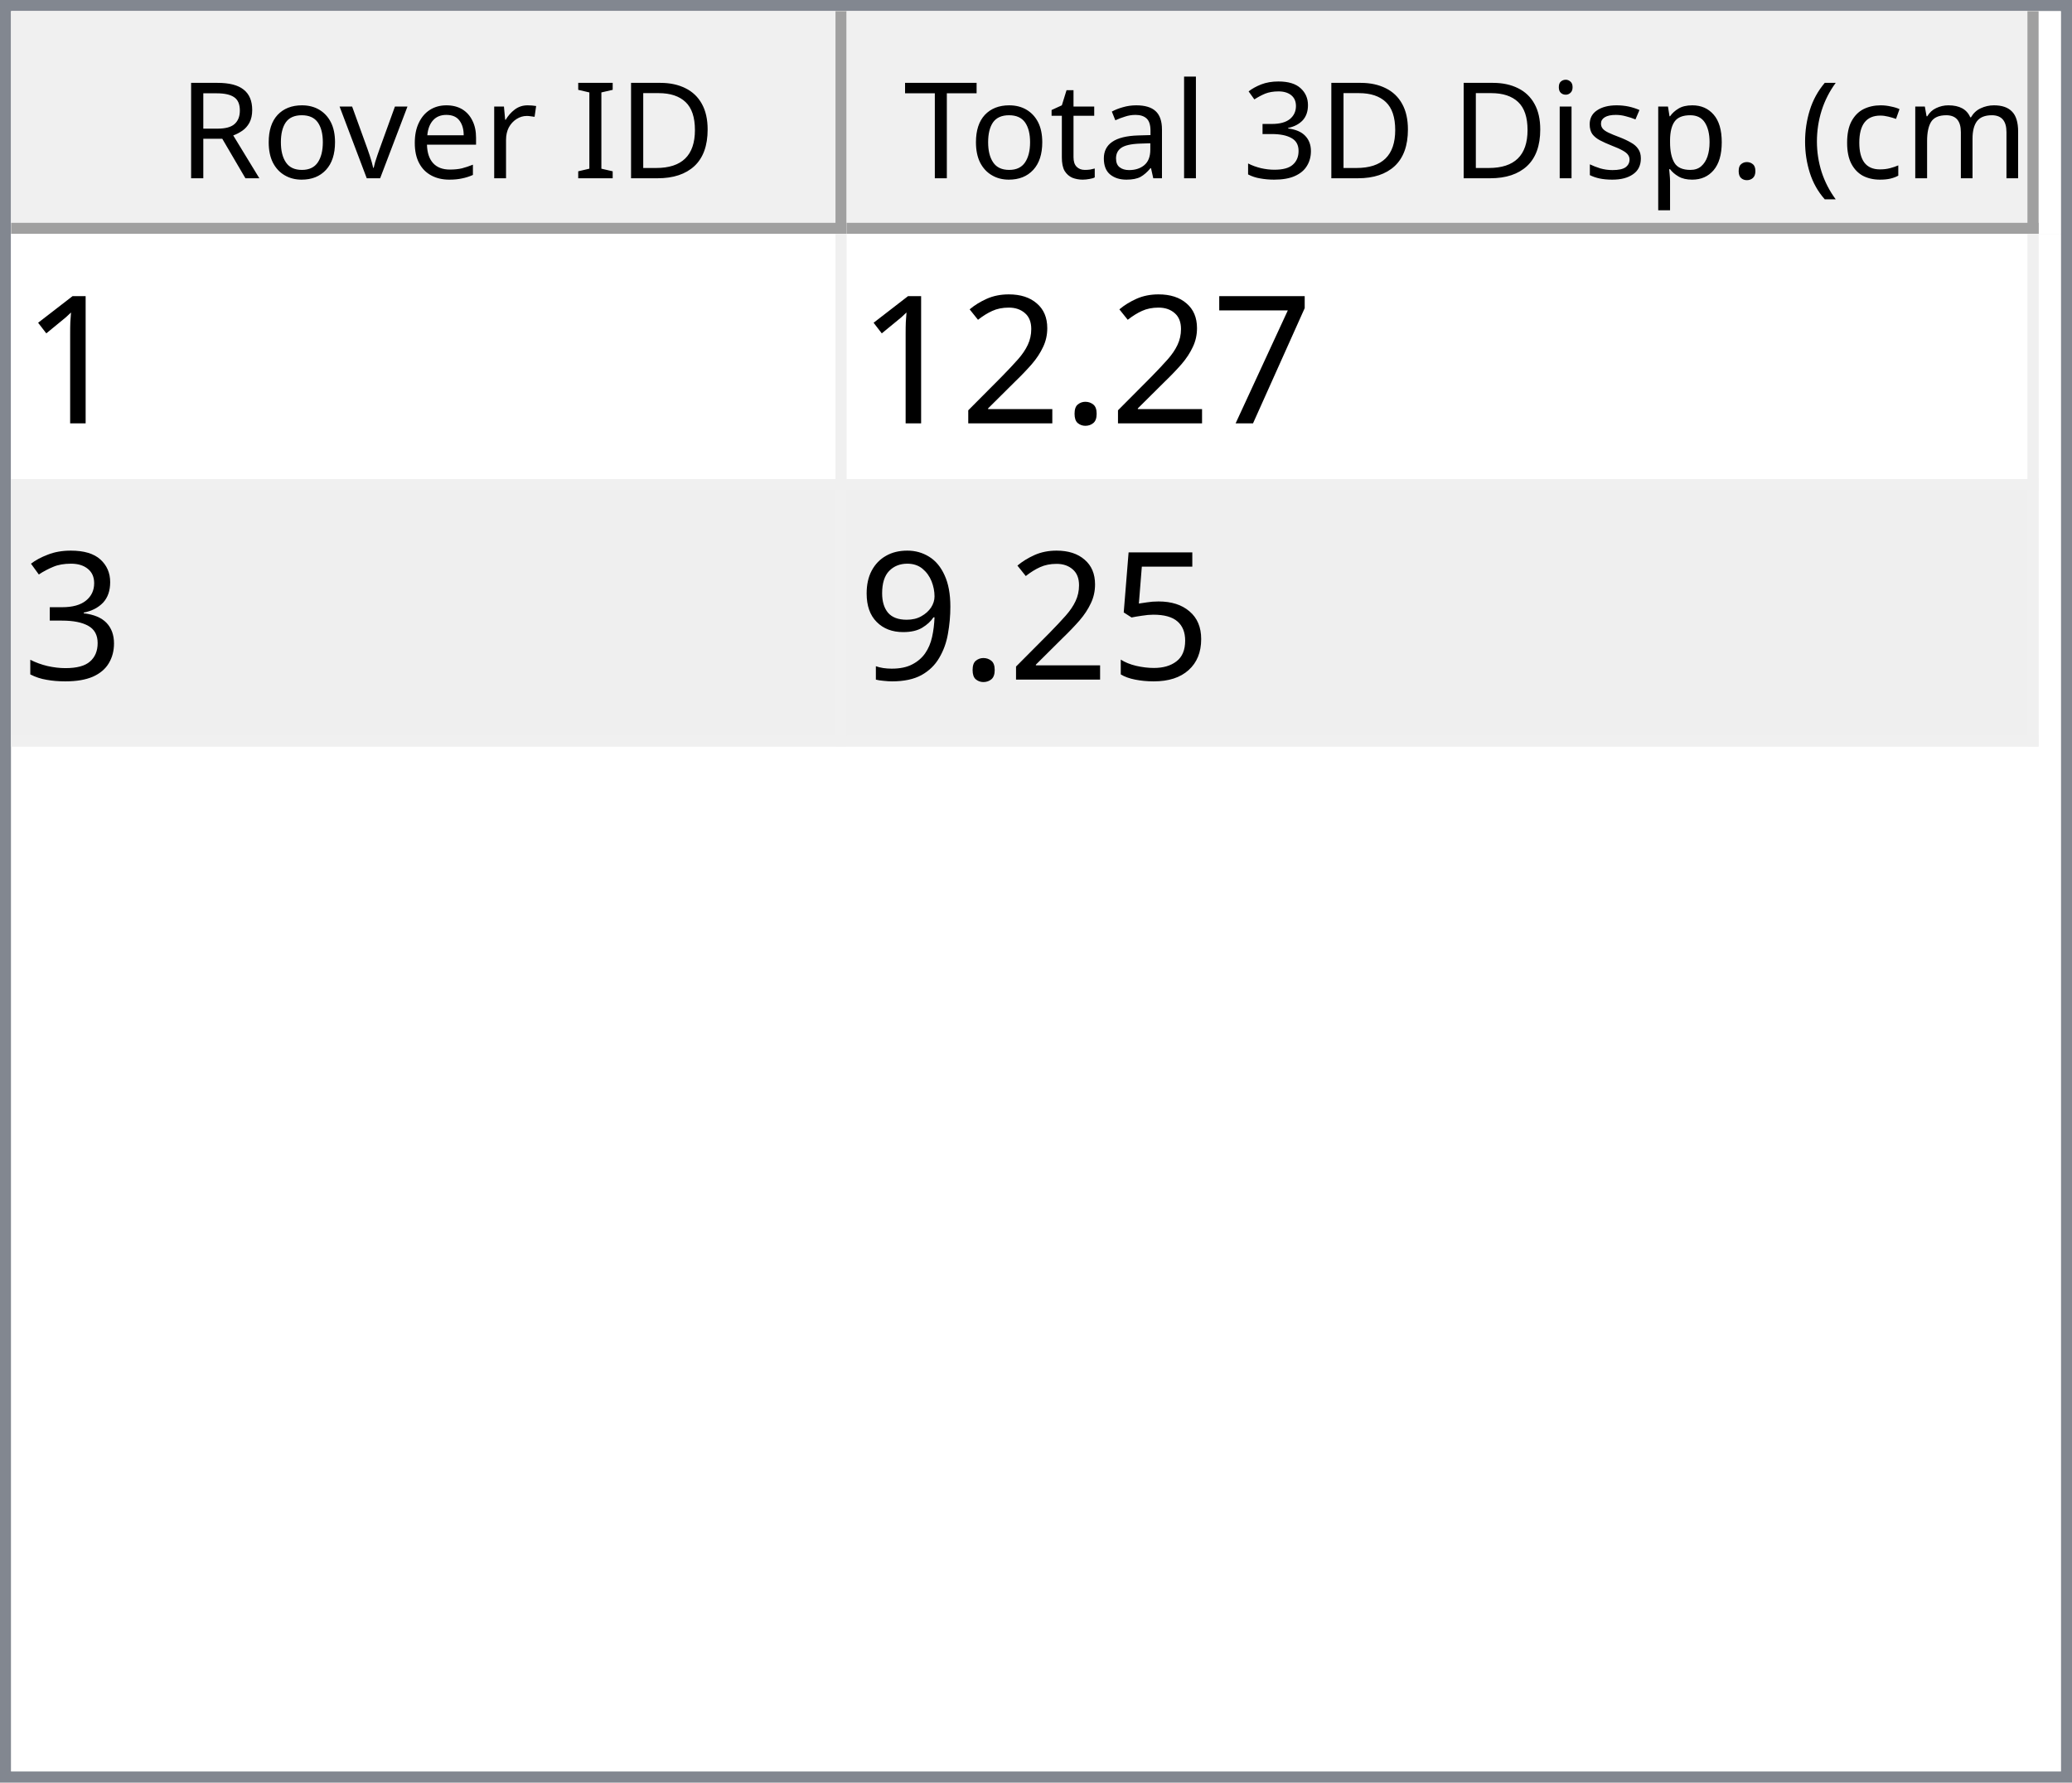
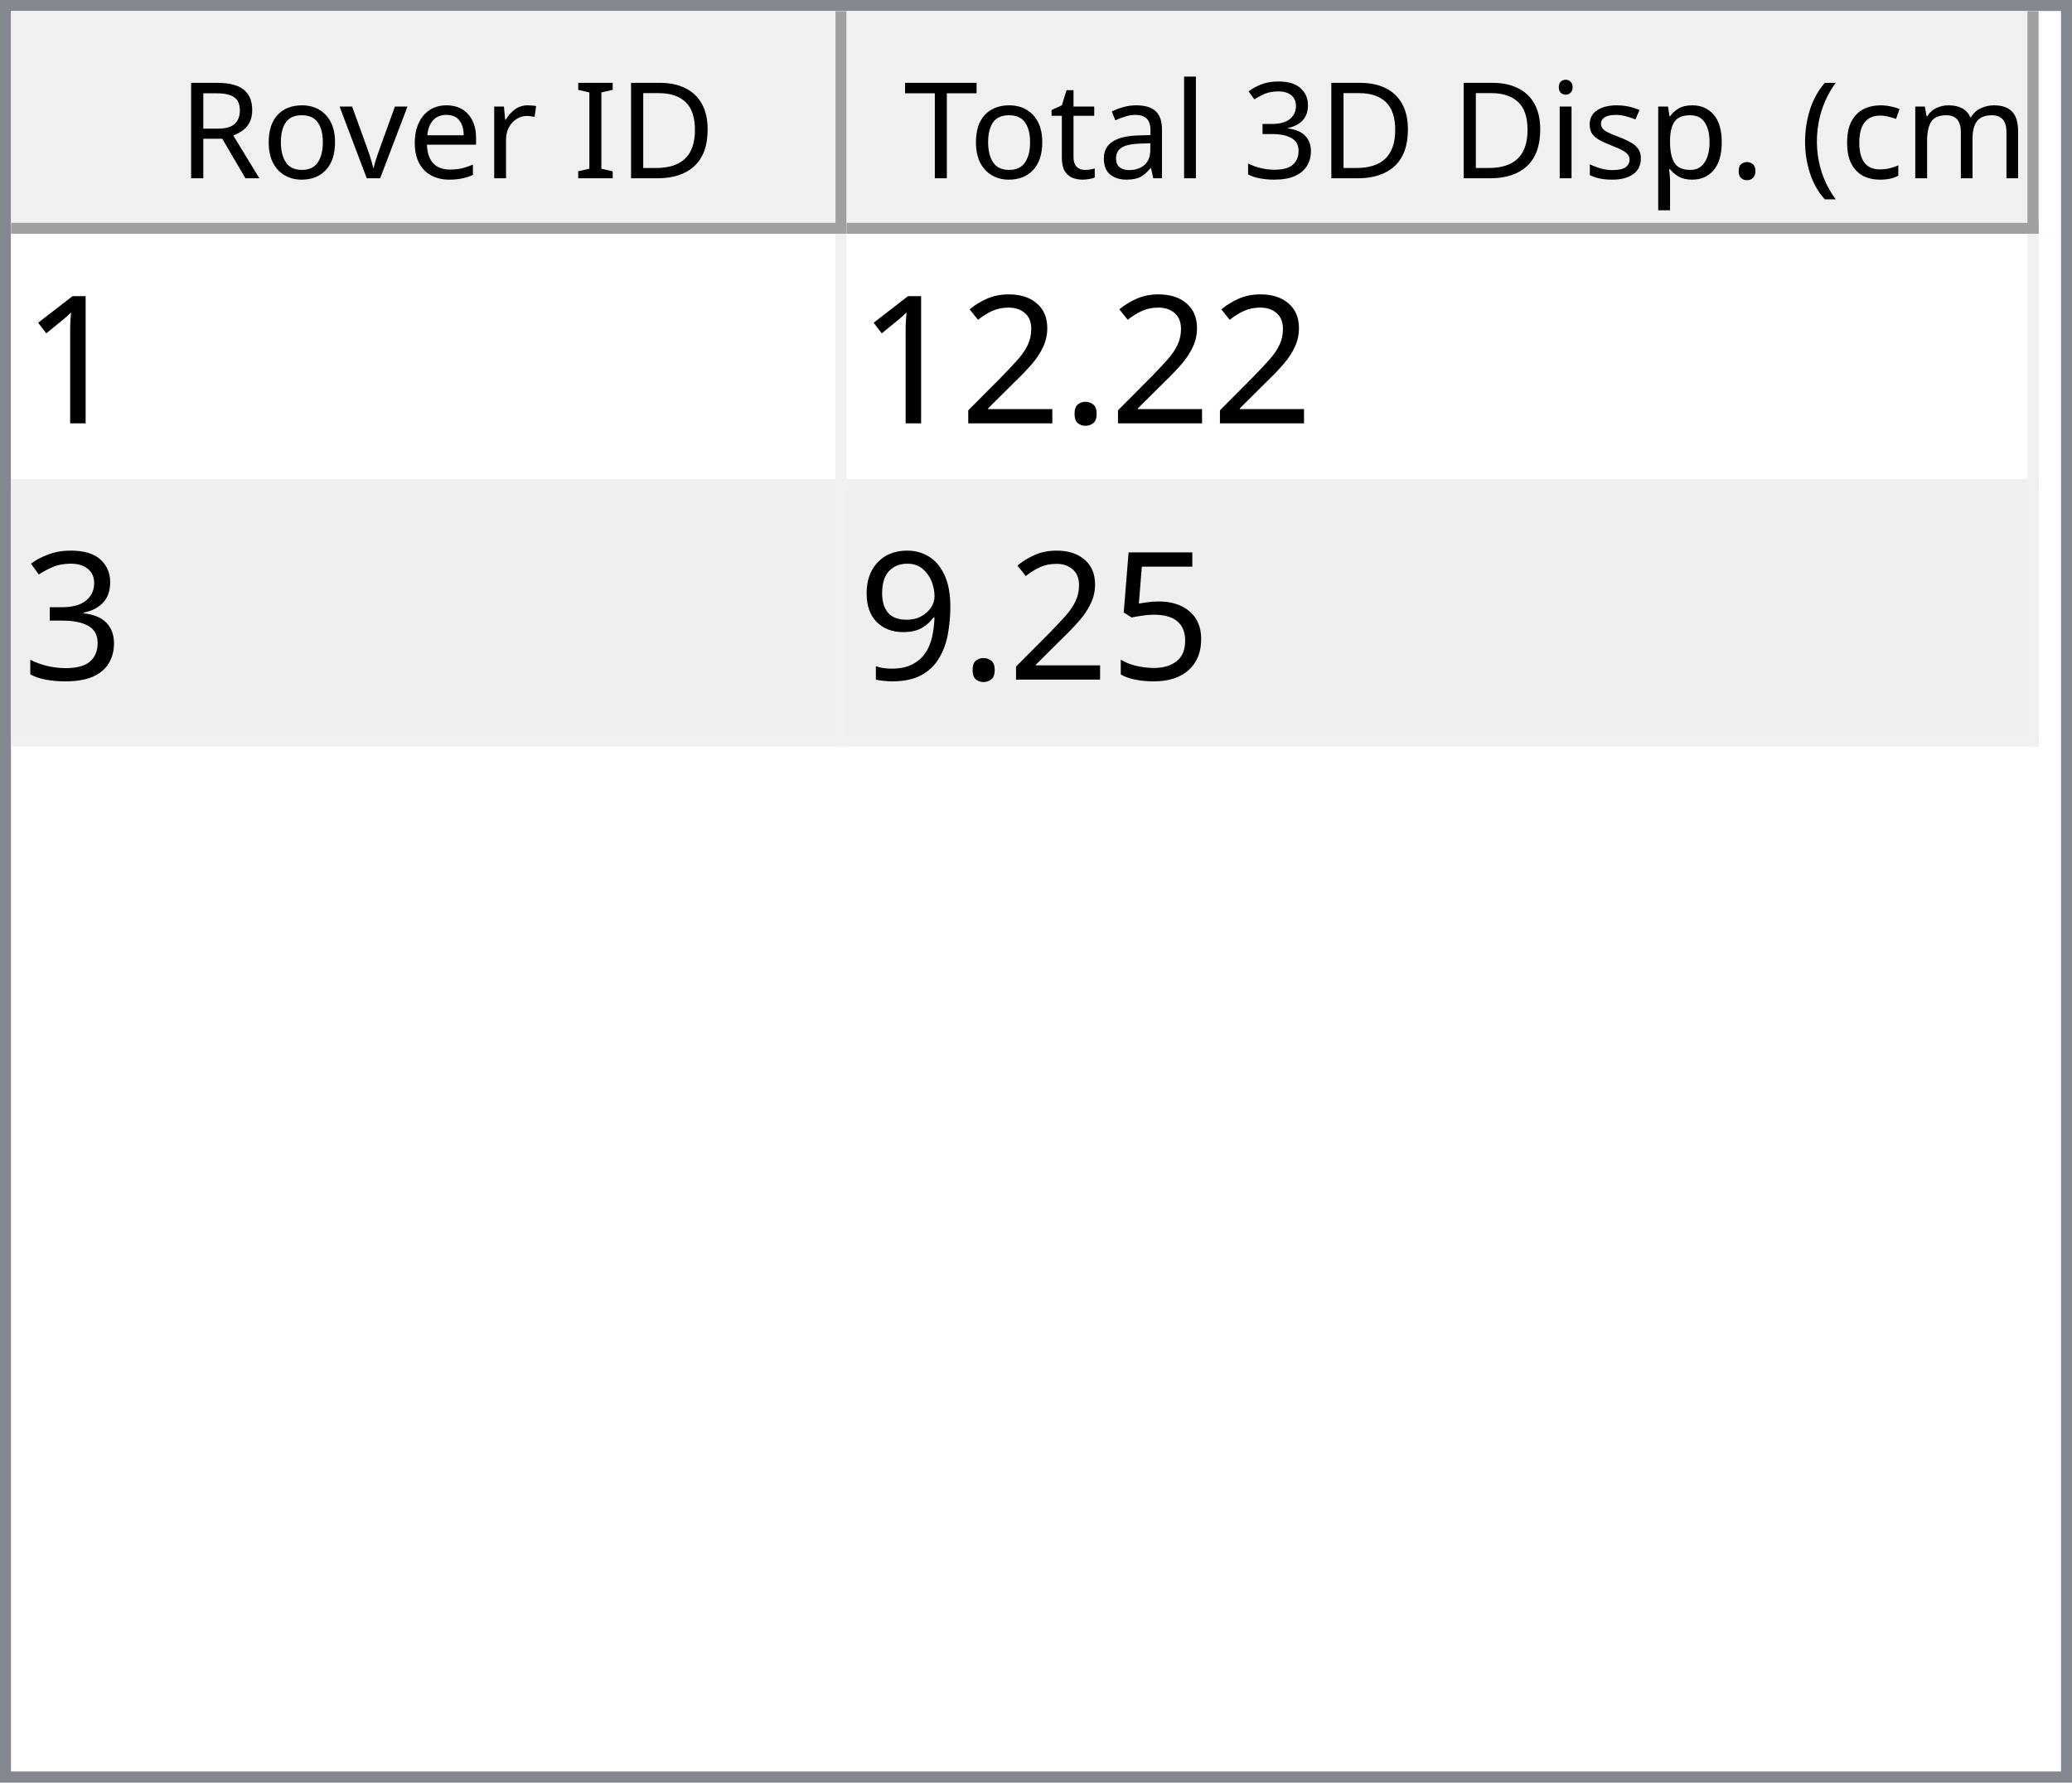
<svg xmlns="http://www.w3.org/2000/svg" style="fill-opacity:1; color-rendering:auto; color-interpolation:auto; text-rendering:auto; stroke:black; stroke-linecap:square; stroke-miterlimit:10; shape-rendering:auto; stroke-opacity:1; fill:black; stroke-dasharray:none; font-weight:normal; stroke-width:1; font-family:'Dialog'; font-style:normal; stroke-linejoin:miter; font-size:12px; stroke-dashoffset:0; image-rendering:auto;" width="186" height="160">
  <defs id="genericDefs" />
  <g>
    <defs id="defs1">
      <clipPath clipPathUnits="userSpaceOnUse" id="clipPath1">
        <path d="M0 0 L186 0 L186 160 L0 160 L0 0 Z" />
      </clipPath>
      <clipPath clipPathUnits="userSpaceOnUse" id="clipPath2">
        <path d="M0 0 L0 160 L186 160 L186 0 Z" />
      </clipPath>
      <clipPath clipPathUnits="userSpaceOnUse" id="clipPath3">
        <path d="M0 0 L0 20 L184 20 L184 0 Z" />
      </clipPath>
      <clipPath clipPathUnits="userSpaceOnUse" id="clipPath4">
        <path d="M0 0 L0 20 L75 20 L75 0 Z" />
      </clipPath>
      <clipPath clipPathUnits="userSpaceOnUse" id="clipPath5">
        <path d="M1 1 L1 19 L74 19 L74 1 Z" />
      </clipPath>
      <clipPath clipPathUnits="userSpaceOnUse" id="clipPath6">
        <path d="M0 0 L0 18 L73 18 L73 0 Z" />
      </clipPath>
      <clipPath clipPathUnits="userSpaceOnUse" id="clipPath7">
        <path d="M-0.5 -0.5 L-0.5 19.5 L74.5 19.5 L74.5 -0.5 Z" />
      </clipPath>
      <clipPath clipPathUnits="userSpaceOnUse" id="clipPath8">
        <path d="M0 0 L0 20 L107 20 L107 0 Z" />
      </clipPath>
      <clipPath clipPathUnits="userSpaceOnUse" id="clipPath9">
        <path d="M1 1 L1 19 L106 19 L106 1 Z" />
      </clipPath>
      <clipPath clipPathUnits="userSpaceOnUse" id="clipPath10">
        <path d="M0 0 L0 18 L105 18 L105 0 Z" />
      </clipPath>
      <clipPath clipPathUnits="userSpaceOnUse" id="clipPath11">
        <path d="M-0.5 -0.5 L-0.5 19.5 L106.5 19.5 L106.5 -0.5 Z" />
      </clipPath>
      <clipPath clipPathUnits="userSpaceOnUse" id="clipPath12">
        <path d="M0 0 L0 138 L184 138 L184 0 Z" />
      </clipPath>
      <clipPath clipPathUnits="userSpaceOnUse" id="clipPath13">
        <path d="M0 0 L0 46 L182 46 L182 0 Z" />
      </clipPath>
      <clipPath clipPathUnits="userSpaceOnUse" id="clipPath14">
        <path d="M-0.5 -0.5 L-0.5 45.5 L181.5 45.5 L181.5 -0.5 Z" />
      </clipPath>
      <clipPath clipPathUnits="userSpaceOnUse" id="clipPath15">
        <path d="M0 0 L0 22 L74 22 L74 0 Z" />
      </clipPath>
      <clipPath clipPathUnits="userSpaceOnUse" id="clipPath16">
        <path d="M0 0 L0 22 L106 22 L106 0 Z" />
      </clipPath>
      <font horiz-adv-x="64.551" id="font1">
        <font-face ascent="107.91" descent="25.098" units-per-em="100" style="font-style:normal; font-family:Segoe UI; font-weight:normal;" />
        <missing-glyph horiz-adv-x="64.551" d="M8.109 0 L8.109 68.266 L56.453 68.266 L56.453 0 L8.109 0 ZM15.328 7.234 L49.219 7.234 L49.219 61.031 L15.328 61.031 L15.328 7.234 Z" />
        <glyph unicode="D" horiz-adv-x="70.117" d="M9.188 0 L9.188 70.016 L28.516 70.016 Q65.531 70.016 65.531 35.891 Q65.531 19.672 55.25 9.836 Q44.969 0 27.734 0 L9.188 0 ZM17.391 62.594 L17.391 7.422 L27.828 7.422 Q41.609 7.422 49.273 14.797 Q56.938 22.172 56.938 35.688 Q56.938 62.594 28.328 62.594 L17.391 62.594 Z" />
        <glyph unicode="I" horiz-adv-x="26.611" d="M17.391 0 L9.188 0 L9.188 70.016 L17.391 70.016 L17.391 0 Z" />
        <glyph unicode=" " horiz-adv-x="27.393" d="" />
        <glyph unicode="r" horiz-adv-x="34.766" d="M34.188 41.891 Q32.078 43.5 28.125 43.5 Q23 43.5 19.555 38.672 Q16.109 33.844 16.109 25.484 L16.109 0 L8.109 0 L8.109 50 L16.109 50 L16.109 39.703 L16.312 39.703 Q18.016 44.969 21.531 47.922 Q25.047 50.875 29.391 50.875 Q32.516 50.875 34.188 50.203 L34.188 41.891 Z" />
        <glyph unicode="e" horiz-adv-x="52.295" d="M48.297 23 L12.984 23 Q13.188 14.656 17.484 10.109 Q21.781 5.562 29.297 5.562 Q37.75 5.562 44.828 11.141 L44.828 3.609 Q38.234 -1.172 27.391 -1.172 Q16.797 -1.172 10.742 5.641 Q4.688 12.453 4.688 24.812 Q4.688 36.469 11.305 43.82 Q17.922 51.172 27.734 51.172 Q37.547 51.172 42.922 44.828 Q48.297 38.484 48.297 27.203 L48.297 23 ZM40.094 29.781 Q40.047 36.719 36.75 40.578 Q33.453 44.438 27.594 44.438 Q21.922 44.438 17.969 40.383 Q14.016 36.328 13.094 29.781 L40.094 29.781 Z" />
        <glyph unicode="v" horiz-adv-x="47.9" d="M47.406 50 L27.484 0 L19.625 0 L0.688 50 L9.469 50 L22.172 13.672 Q23.578 9.672 23.922 6.688 L24.125 6.688 Q24.609 10.453 25.688 13.484 L38.969 50 L47.406 50 Z" />
        <glyph unicode="o" horiz-adv-x="58.594" d="M29 -1.172 Q17.922 -1.172 11.305 5.836 Q4.688 12.844 4.688 24.422 Q4.688 37.016 11.57 44.094 Q18.453 51.172 30.172 51.172 Q41.359 51.172 47.633 44.289 Q53.906 37.406 53.906 25.203 Q53.906 13.234 47.141 6.031 Q40.375 -1.172 29 -1.172 ZM29.594 44.438 Q21.875 44.438 17.383 39.188 Q12.891 33.938 12.891 24.703 Q12.891 15.828 17.43 10.695 Q21.969 5.562 29.594 5.562 Q37.359 5.562 41.531 10.594 Q45.703 15.625 45.703 24.906 Q45.703 34.281 41.531 39.359 Q37.359 44.438 29.594 44.438 Z" />
        <glyph unicode="R" horiz-adv-x="59.814" d="M59.375 0 L49.609 0 L37.891 19.625 Q36.281 22.359 34.766 24.289 Q33.25 26.219 31.664 27.438 Q30.078 28.656 28.25 29.219 Q26.422 29.781 24.125 29.781 L17.391 29.781 L17.391 0 L9.188 0 L9.188 70.016 L30.078 70.016 Q34.672 70.016 38.555 68.867 Q42.438 67.719 45.289 65.375 Q48.141 63.031 49.758 59.547 Q51.375 56.062 51.375 51.375 Q51.375 47.703 50.273 44.656 Q49.172 41.609 47.148 39.211 Q45.125 36.812 42.266 35.133 Q39.406 33.453 35.844 32.516 L35.844 32.328 Q37.594 31.547 38.891 30.547 Q40.188 29.547 41.359 28.18 Q42.531 26.812 43.68 25.078 Q44.828 23.344 46.234 21.047 L59.375 0 ZM17.391 62.594 L17.391 37.203 L28.516 37.203 Q31.594 37.203 34.203 38.133 Q36.812 39.062 38.719 40.797 Q40.625 42.531 41.703 45.047 Q42.781 47.562 42.781 50.688 Q42.781 56.297 39.141 59.445 Q35.5 62.594 28.609 62.594 L17.391 62.594 Z" />
        <glyph unicode=")" horiz-adv-x="30.176" d="M8.297 -15.922 L1.172 -15.922 Q16.406 2.344 16.406 26.812 Q16.406 51.469 1.078 70.016 L8.297 70.016 Q23.531 52.156 23.531 26.703 Q23.531 1.375 8.297 -15.922 Z" />
        <glyph unicode="m" horiz-adv-x="86.133" d="M79.109 0 L71.094 0 L71.094 28.719 Q71.094 37.016 68.531 40.727 Q65.969 44.438 59.906 44.438 Q54.781 44.438 51.195 39.75 Q47.609 35.062 47.609 28.516 L47.609 0 L39.594 0 L39.594 29.688 Q39.594 44.438 28.219 44.438 Q22.953 44.438 19.531 40.016 Q16.109 35.594 16.109 28.516 L16.109 0 L8.109 0 L8.109 50 L16.109 50 L16.109 42.094 L16.312 42.094 Q21.625 51.172 31.844 51.172 Q36.969 51.172 40.773 48.312 Q44.578 45.453 46 40.828 Q51.562 51.172 62.594 51.172 Q79.109 51.172 79.109 30.812 L79.109 0 Z" />
        <glyph unicode="c" horiz-adv-x="46.191" d="M42.188 2.297 Q36.422 -1.172 28.516 -1.172 Q17.828 -1.172 11.258 5.789 Q4.688 12.75 4.688 23.828 Q4.688 36.188 11.766 43.68 Q18.844 51.172 30.672 51.172 Q37.25 51.172 42.281 48.734 L42.281 40.531 Q36.719 44.438 30.375 44.438 Q22.703 44.438 17.797 38.945 Q12.891 33.453 12.891 24.516 Q12.891 15.719 17.508 10.641 Q22.125 5.562 29.891 5.562 Q36.422 5.562 42.188 9.906 L42.188 2.297 Z" />
        <glyph unicode="(" horiz-adv-x="30.176" d="M29.109 -15.922 L21.969 -15.922 Q6.844 1.375 6.844 26.703 Q6.844 52.156 21.969 70.016 L29.203 70.016 Q13.875 51.469 13.875 26.812 Q13.875 2.344 29.109 -15.922 Z" />
        <glyph unicode="." horiz-adv-x="21.68" d="M10.891 -1.078 Q8.641 -1.078 7.055 0.539 Q5.469 2.156 5.469 4.391 Q5.469 6.641 7.055 8.273 Q8.641 9.906 10.891 9.906 Q13.188 9.906 14.797 8.273 Q16.406 6.641 16.406 4.391 Q16.406 2.156 14.797 0.539 Q13.188 -1.078 10.891 -1.078 Z" />
        <glyph unicode="p" horiz-adv-x="58.789" d="M16.312 7.234 L16.109 7.234 L16.109 -23 L8.109 -23 L8.109 50 L16.109 50 L16.109 41.219 L16.312 41.219 Q22.219 51.172 33.594 51.172 Q43.266 51.172 48.688 44.461 Q54.109 37.75 54.109 26.469 Q54.109 13.922 48 6.375 Q41.891 -1.172 31.297 -1.172 Q21.578 -1.172 16.312 7.234 ZM16.109 27.391 L16.109 20.406 Q16.109 14.203 20.141 9.883 Q24.172 5.562 30.375 5.562 Q37.641 5.562 41.773 11.133 Q45.906 16.703 45.906 26.609 Q45.906 34.969 42.047 39.703 Q38.188 44.438 31.594 44.438 Q24.609 44.438 20.359 39.578 Q16.109 34.719 16.109 27.391 Z" />
        <glyph unicode="s" horiz-adv-x="42.432" d="M5.078 1.812 L5.078 10.406 Q11.625 5.562 19.484 5.562 Q30.031 5.562 30.031 12.594 Q30.031 14.594 29.125 15.992 Q28.219 17.391 26.68 18.461 Q25.141 19.531 23.07 20.383 Q21 21.234 18.609 22.172 Q15.281 23.484 12.766 24.828 Q10.25 26.172 8.57 27.859 Q6.891 29.547 6.031 31.695 Q5.172 33.844 5.172 36.719 Q5.172 40.234 6.789 42.945 Q8.406 45.656 11.086 47.484 Q13.766 49.312 17.211 50.242 Q20.656 51.172 24.312 51.172 Q30.812 51.172 35.938 48.922 L35.938 40.828 Q30.422 44.438 23.25 44.438 Q21 44.438 19.195 43.922 Q17.391 43.406 16.094 42.477 Q14.797 41.547 14.086 40.258 Q13.375 38.969 13.375 37.406 Q13.375 35.453 14.086 34.133 Q14.797 32.812 16.164 31.789 Q17.531 30.766 19.484 29.938 Q21.438 29.109 23.922 28.125 Q27.25 26.859 29.883 25.516 Q32.516 24.172 34.375 22.484 Q36.234 20.797 37.234 18.602 Q38.234 16.406 38.234 13.375 Q38.234 9.672 36.602 6.938 Q34.969 4.203 32.234 2.398 Q29.5 0.594 25.93 -0.289 Q22.359 -1.172 18.453 -1.172 Q10.75 -1.172 5.078 1.812 Z" />
        <glyph unicode="i" horiz-adv-x="24.219" d="M12.203 62.703 Q10.062 62.703 8.547 64.164 Q7.031 65.625 7.031 67.875 Q7.031 70.125 8.547 71.609 Q10.062 73.094 12.203 73.094 Q14.406 73.094 15.945 71.609 Q17.484 70.125 17.484 67.875 Q17.484 65.719 15.945 64.211 Q14.406 62.703 12.203 62.703 ZM16.109 0 L8.109 0 L8.109 50 L16.109 50 L16.109 0 Z" />
        <glyph unicode="3" horiz-adv-x="53.906" d="M46.531 19.828 Q46.531 15.094 44.75 11.211 Q42.969 7.328 39.719 4.57 Q36.469 1.812 31.93 0.297 Q27.391 -1.219 21.922 -1.219 Q11.922 -1.219 6 2.594 L6 11.188 Q13.094 5.609 22.219 5.609 Q25.875 5.609 28.828 6.539 Q31.781 7.469 33.906 9.227 Q36.031 10.984 37.18 13.477 Q38.328 15.969 38.328 19.094 Q38.328 32.812 18.797 32.812 L12.984 32.812 L12.984 39.594 L18.5 39.594 Q35.797 39.594 35.797 52.484 Q35.797 64.406 22.609 64.406 Q15.188 64.406 8.688 59.422 L8.688 67.188 Q15.375 71.188 24.609 71.188 Q29 71.188 32.57 69.969 Q36.141 68.75 38.68 66.555 Q41.219 64.359 42.609 61.281 Q44 58.203 44 54.5 Q44 40.672 30.031 36.719 L30.031 36.531 Q33.594 36.141 36.625 34.797 Q39.656 33.453 41.852 31.305 Q44.047 29.156 45.289 26.25 Q46.531 23.344 46.531 19.828 Z" />
        <glyph unicode="l" horiz-adv-x="24.219" d="M16.109 0 L8.109 0 L8.109 74.031 L16.109 74.031 L16.109 0 Z" />
        <glyph unicode="a" horiz-adv-x="50.879" d="M43.891 0 L35.891 0 L35.891 7.812 L35.688 7.812 Q30.469 -1.172 20.312 -1.172 Q12.844 -1.172 8.617 2.781 Q4.391 6.734 4.391 13.281 Q4.391 27.297 20.906 29.594 L35.891 31.688 Q35.891 44.438 25.594 44.438 Q16.547 44.438 9.281 38.281 L9.281 46.484 Q16.656 51.172 26.266 51.172 Q43.891 51.172 43.891 32.516 L43.891 0 ZM35.891 25.297 L23.828 23.641 Q18.266 22.859 15.43 20.875 Q12.594 18.891 12.594 13.875 Q12.594 10.203 15.211 7.883 Q17.828 5.562 22.172 5.562 Q28.125 5.562 32.008 9.742 Q35.891 13.922 35.891 20.312 L35.891 25.297 Z" />
        <glyph unicode="t" horiz-adv-x="33.887" d="M31.297 0.484 Q28.469 -1.078 23.828 -1.078 Q10.688 -1.078 10.688 13.578 L10.688 43.172 L2.094 43.172 L2.094 50 L10.688 50 L10.688 62.203 L18.703 64.797 L18.703 50 L31.297 50 L31.297 43.172 L18.703 43.172 L18.703 14.984 Q18.703 9.969 20.414 7.82 Q22.125 5.672 26.078 5.672 Q29.109 5.672 31.297 7.328 L31.297 0.484 Z" />
        <glyph unicode="T" horiz-adv-x="52.393" d="M50.594 62.594 L30.375 62.594 L30.375 0 L22.172 0 L22.172 62.594 L2 62.594 L2 70.016 L50.594 70.016 L50.594 62.594 Z" />
      </font>
      <font horiz-adv-x="75.0" id="font2">
        <font-face ascent="100.537" descent="21.973" units-per-em="100" style="font-style:normal; font-family:sans-serif; font-weight:normal;" />
        <missing-glyph horiz-adv-x="75.0" d="M12.5 0 L12.5 62.5 L62.5 62.5 L62.5 0 L12.5 0 ZM14.062 1.562 L60.938 1.562 L60.938 60.938 L14.062 60.938 L14.062 1.562 Z" />
        <glyph unicode="1" horiz-adv-x="55.615" d="M37.25 0 L28.469 0 L28.469 56 Q25.297 52.984 20.141 49.953 Q14.984 46.922 10.891 45.406 L10.891 53.906 Q18.266 57.375 23.781 62.305 Q29.297 67.234 31.594 71.875 L37.25 71.875 L37.25 0 Z" />
-         <glyph unicode="7" horiz-adv-x="55.615" d="M4.734 62.203 L4.734 70.656 L51.078 70.656 L51.078 63.812 Q44.234 56.547 37.523 44.484 Q30.812 32.422 27.156 19.672 Q24.516 10.688 23.781 0 L14.75 0 Q14.891 8.453 18.062 20.414 Q21.234 32.375 27.172 43.484 Q33.109 54.594 39.797 62.203 L4.734 62.203 Z" />
        <glyph unicode="." horiz-adv-x="27.783" d="M9.078 0 L9.078 10.016 L19.094 10.016 L19.094 0 L9.078 0 Z" />
        <glyph unicode="2" horiz-adv-x="55.615" d="M50.344 8.453 L50.344 0 L3.031 0 Q2.938 3.172 4.047 6.109 Q5.859 10.938 9.836 15.625 Q13.812 20.312 21.344 26.469 Q33.016 36.031 37.117 41.625 Q41.219 47.219 41.219 52.203 Q41.219 57.422 37.477 61.008 Q33.734 64.594 27.734 64.594 Q21.391 64.594 17.578 60.789 Q13.766 56.984 13.719 50.25 L4.688 51.172 Q5.609 61.281 11.664 66.578 Q17.719 71.875 27.938 71.875 Q38.234 71.875 44.242 66.164 Q50.25 60.453 50.25 52 Q50.25 47.703 48.492 43.555 Q46.734 39.406 42.656 34.812 Q38.578 30.219 29.109 22.219 Q21.188 15.578 18.945 13.211 Q16.703 10.844 15.234 8.453 L50.344 8.453 Z" />
        <glyph unicode="3" horiz-adv-x="55.615" d="M4.203 18.891 L12.984 20.062 Q14.5 12.594 18.141 9.297 Q21.781 6 27 6 Q33.203 6 37.477 10.297 Q41.75 14.594 41.75 20.953 Q41.75 27 37.797 30.93 Q33.844 34.859 27.734 34.859 Q25.25 34.859 21.531 33.891 L22.516 41.609 Q23.391 41.5 23.922 41.5 Q29.547 41.5 34.039 44.43 Q38.531 47.359 38.531 53.469 Q38.531 58.297 35.258 61.477 Q31.984 64.656 26.812 64.656 Q21.688 64.656 18.266 61.43 Q14.844 58.203 13.875 51.766 L5.078 53.328 Q6.688 62.156 12.398 67.016 Q18.109 71.875 26.609 71.875 Q32.469 71.875 37.398 69.359 Q42.328 66.844 44.945 62.5 Q47.562 58.156 47.562 53.266 Q47.562 48.641 45.07 44.828 Q42.578 41.016 37.703 38.766 Q44.047 37.312 47.562 32.695 Q51.078 28.078 51.078 21.141 Q51.078 11.766 44.242 5.25 Q37.406 -1.266 26.953 -1.266 Q17.531 -1.266 11.305 4.352 Q5.078 9.969 4.203 18.891 Z" />
        <glyph unicode="5" horiz-adv-x="55.615" d="M4.156 18.75 L13.375 19.531 Q14.406 12.797 18.141 9.398 Q21.875 6 27.156 6 Q33.5 6 37.891 10.789 Q42.281 15.578 42.281 23.484 Q42.281 31 38.062 35.352 Q33.844 39.703 27 39.703 Q22.75 39.703 19.336 37.773 Q15.922 35.844 13.969 32.766 L5.719 33.844 L12.641 70.609 L48.25 70.609 L48.25 62.203 L19.672 62.203 L15.828 42.969 Q22.266 47.469 29.344 47.469 Q38.719 47.469 45.164 40.969 Q51.609 34.469 51.609 24.266 Q51.609 14.547 45.953 7.469 Q39.062 -1.219 27.156 -1.219 Q17.391 -1.219 11.211 4.25 Q5.031 9.719 4.156 18.75 Z" />
        <glyph unicode="9" horiz-adv-x="55.615" d="M5.469 16.547 L13.922 17.328 Q14.984 11.375 18.016 8.688 Q21.047 6 25.781 6 Q29.828 6 32.883 7.859 Q35.938 9.719 37.891 12.82 Q39.844 15.922 41.164 21.195 Q42.484 26.469 42.484 31.938 Q42.484 32.516 42.438 33.688 Q39.797 29.5 35.234 26.883 Q30.672 24.266 25.344 24.266 Q16.453 24.266 10.305 30.711 Q4.156 37.156 4.156 47.703 Q4.156 58.594 10.578 65.234 Q17 71.875 26.656 71.875 Q33.641 71.875 39.43 68.117 Q45.219 64.359 48.219 57.398 Q51.219 50.438 51.219 37.25 Q51.219 23.531 48.242 15.406 Q45.266 7.281 39.383 3.031 Q33.5 -1.219 25.594 -1.219 Q17.188 -1.219 11.867 3.445 Q6.547 8.109 5.469 16.547 ZM41.453 48.141 Q41.453 55.719 37.43 60.156 Q33.406 64.594 27.734 64.594 Q21.875 64.594 17.531 59.812 Q13.188 55.031 13.188 47.406 Q13.188 40.578 17.312 36.305 Q21.438 32.031 27.484 32.031 Q33.594 32.031 37.523 36.305 Q41.453 40.578 41.453 48.141 Z" />
      </font>
    </defs>
    <g style="fill:white; stroke:white;">
      <rect x="0" y="0" width="186" style="clip-path:url(#clipPath1); stroke:none;" height="160" />
    </g>
    <g style="fill:white; text-rendering:optimizeSpeed; color-rendering:optimizeSpeed; image-rendering:optimizeSpeed; shape-rendering:crispEdges; stroke:white; color-interpolation:sRGB;">
      <rect x="0" width="186" height="160" y="0" style="stroke:none;" />
      <path style="stroke:none;" d="M0 160 L186 160 L186 0 L0 0 Z" />
    </g>
    <g style="fill:rgb(240,240,240); font-family:'Segoe UI'; stroke:rgb(240,240,240);">
      <rect x="0" y="0" width="186" style="clip-path:url(#clipPath2); stroke:none;" height="160" />
    </g>
    <g style="fill:rgb(130,135,144); font-family:'Segoe UI'; stroke:rgb(130,135,144);">
      <path d="M0 0 L186 0 L186 160 L0 160 L0 0 ZM1 1 L185 1 L185 159 L1 159 L1 1 Z" style="fill-rule:evenodd; clip-path:url(#clipPath2); stroke:none;" />
    </g>
    <g style="fill:white; font-family:'Segoe UI'; stroke:white;" transform="translate(1,1)">
      <rect x="0" y="0" width="184" style="clip-path:url(#clipPath3); stroke:none;" height="20" />
    </g>
    <g style="fill:rgb(240,240,240); font-family:'Segoe UI'; stroke:rgb(240,240,240);" transform="translate(1,1)">
      <rect x="0" y="0" width="75" style="clip-path:url(#clipPath4); stroke:none;" height="20" />
    </g>
    <g style="font-family:'Segoe UI';" transform="translate(2,2)">
      <text x="14" xml:space="preserve" y="14" style="clip-path:url(#clipPath6); stroke:none;">Rover ID</text>
    </g>
    <g style="fill:rgb(160,160,160); font-family:'Segoe UI'; stroke:rgb(160,160,160); stroke-linejoin:bevel;" transform="translate(1.5,1.5)">
      <line x1="74" x2="74" y1="0" style="fill:none; clip-path:url(#clipPath7);" y2="19" />
    </g>
    <g style="fill:rgb(160,160,160); font-family:'Segoe UI'; stroke:rgb(160,160,160); stroke-linejoin:bevel;" transform="matrix(1,0,0,1,1,1) translate(0.5,0.5)">
      <line x1="0" x2="74" y1="19" style="fill:none; clip-path:url(#clipPath7);" y2="19" />
    </g>
    <g style="fill:rgb(240,240,240); font-family:'Segoe UI'; stroke:rgb(240,240,240);" transform="translate(76,1)">
      <rect x="0" y="0" width="107" style="clip-path:url(#clipPath8); stroke:none;" height="20" />
    </g>
    <g style="font-family:'Segoe UI';" transform="translate(77,2)">
      <text x="1" xml:space="preserve" y="14" style="clip-path:url(#clipPath10); stroke:none;"> Total 3D Disp. (cm)</text>
    </g>
    <g style="fill:rgb(160,160,160); font-family:'Segoe UI'; stroke:rgb(160,160,160); stroke-linejoin:bevel;" transform="translate(76.5,1.5)">
      <line x1="106" x2="106" y1="0" style="fill:none; clip-path:url(#clipPath11);" y2="19" />
    </g>
    <g style="fill:rgb(160,160,160); font-family:'Segoe UI'; stroke:rgb(160,160,160); stroke-linejoin:bevel;" transform="matrix(1,0,0,1,76,1) translate(0.5,0.5)">
      <line x1="0" x2="106" y1="19" style="fill:none; clip-path:url(#clipPath11);" y2="19" />
    </g>
    <g style="fill:white; font-family:'Segoe UI'; stroke:white;" transform="translate(1,21)">
      <rect x="0" y="0" width="184" style="clip-path:url(#clipPath12); stroke:none;" height="138" />
    </g>
    <g style="fill:rgb(240,240,240); font-size:16px; font-family:sans-serif; stroke:rgb(240,240,240);" transform="translate(1,21)">
      <rect x="0" y="0" width="182" style="clip-path:url(#clipPath13); stroke:none;" height="46" />
      <line transform="translate(0.5,0.5)" x1="0" x2="181" y1="22" style="clip-path:url(#clipPath14); fill:none; stroke-linejoin:bevel;" y2="22" />
    </g>
    <g transform="matrix(1,0,0,1,1,21) translate(0.5,0.5)" style="fill:rgb(240,240,240); font-size:16px; font-family:sans-serif; stroke:rgb(240,240,240); stroke-linejoin:bevel;">
      <line x1="0" x2="181" y1="45" style="fill:none; clip-path:url(#clipPath14);" y2="45" />
    </g>
    <g transform="matrix(1,0,0,1,1,21) translate(0.5,0.5)" style="fill:rgb(240,240,240); font-size:16px; font-family:sans-serif; stroke:rgb(240,240,240); stroke-linejoin:bevel;">
      <line x1="74" x2="74" y1="0" style="fill:none; clip-path:url(#clipPath14);" y2="45" />
    </g>
    <g transform="matrix(1,0,0,1,1,21) translate(0.5,0.5)" style="fill:rgb(240,240,240); font-size:16px; font-family:sans-serif; stroke:rgb(240,240,240); stroke-linejoin:bevel;">
      <line x1="181" x2="181" y1="0" style="fill:none; clip-path:url(#clipPath14);" y2="45" />
    </g>
    <g style="fill:white; font-size:16px; font-family:sans-serif; stroke:white;" transform="matrix(1,0,0,1,1,21)">
      <rect x="0" y="0" width="74" style="clip-path:url(#clipPath15); stroke:none;" height="22" />
      <text x="1" y="17" style="fill:black; clip-path:url(#clipPath15); stroke:none;" xml:space="preserve">1</text>
    </g>
    <g style="fill:white; font-size:16px; font-family:sans-serif; stroke:white;" transform="matrix(1,0,0,1,1,21) translate(75,0)">
      <rect x="0" y="0" width="106" style="clip-path:url(#clipPath16); stroke:none;" height="22" />
-       <text x="1" y="17" style="fill:black; clip-path:url(#clipPath16); stroke:none;" xml:space="preserve">12.27</text>
+       <text x="1" y="17" style="fill:black; clip-path:url(#clipPath16); stroke:none;" xml:space="preserve">12.22</text>
    </g>
    <g style="fill:rgb(239,239,239); font-size:16px; font-family:sans-serif; stroke:rgb(239,239,239);" transform="matrix(1,0,0,1,1,21) translate(0,23)">
      <rect x="0" y="0" width="74" style="clip-path:url(#clipPath15); stroke:none;" height="22" />
      <text x="1" y="17" style="fill:black; clip-path:url(#clipPath15); stroke:none;" xml:space="preserve">3</text>
    </g>
    <g style="fill:rgb(239,239,239); font-size:16px; font-family:sans-serif; stroke:rgb(239,239,239);" transform="matrix(1,0,0,1,1,21) translate(75,23)">
      <rect x="0" y="0" width="106" style="clip-path:url(#clipPath16); stroke:none;" height="22" />
      <text x="1" y="17" style="fill:black; clip-path:url(#clipPath16); stroke:none;" xml:space="preserve">9.25</text>
    </g>
  </g>
</svg>
